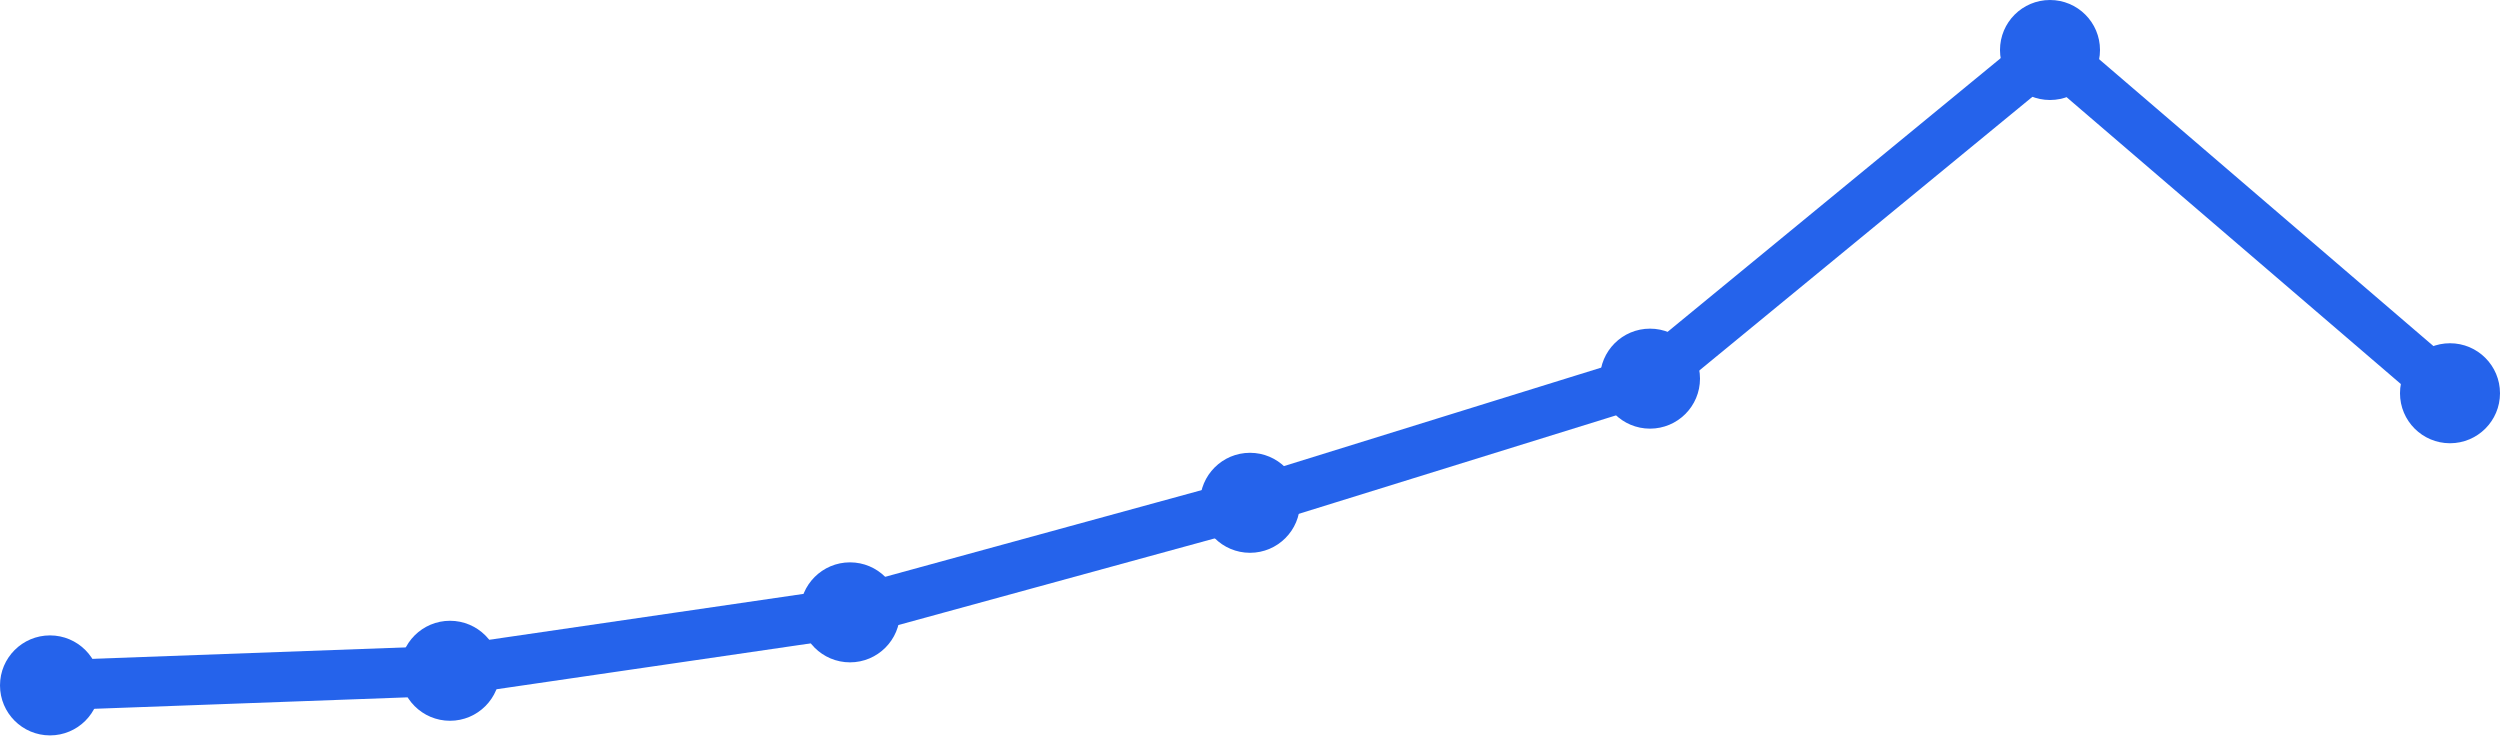
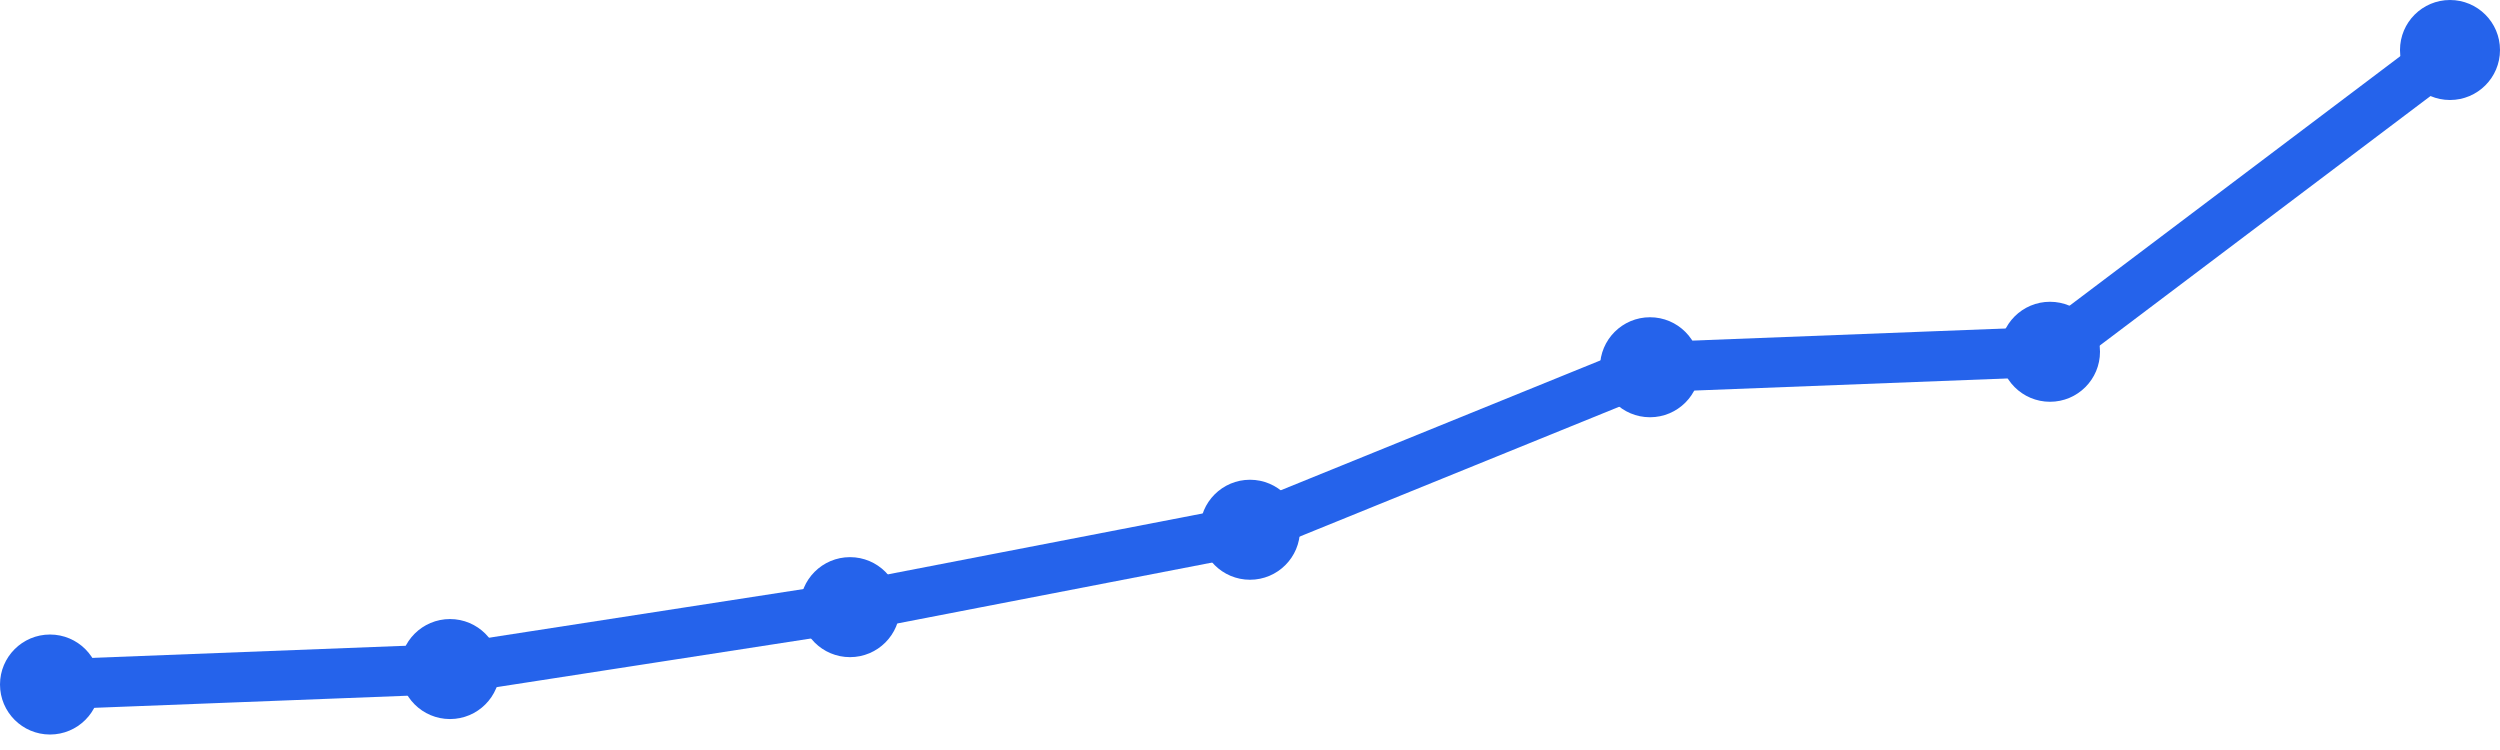
<svg xmlns="http://www.w3.org/2000/svg" width="100" height="30" viewBox="0 0 100 30">
-   <path d="M 2,27.416 L 18,26.831 L 34,24.494 L 50,20.112 L 66,15.146 L 82,2 L 98,15.73" fill="none" stroke="#2563eb" stroke-width="2" stroke-linecap="round" stroke-linejoin="round" />
-   <circle cx="2" cy="27.416" r="2" fill="#2563eb" />
-   <circle cx="18" cy="26.831" r="2" fill="#2563eb" />
-   <circle cx="34" cy="24.494" r="2" fill="#2563eb" />
-   <circle cx="50" cy="20.112" r="2" fill="#2563eb" />
-   <circle cx="66" cy="15.146" r="2" fill="#2563eb" />
-   <circle cx="82" cy="2" r="2" fill="#2563eb" />
-   <circle cx="98" cy="15.73" r="2" fill="#2563eb" />
+   <path d="M 2,27.381 L 18,26.762 L 34,24.286 L 50,21.19 L 66,14.69 L 82,14.071 L 98,2" fill="none" stroke="#2563eb" stroke-width="2" stroke-linecap="round" stroke-linejoin="round" />
+   <circle cx="2" cy="27.381" r="2" fill="#2563eb" />
+   <circle cx="18" cy="26.762" r="2" fill="#2563eb" />
+   <circle cx="34" cy="24.286" r="2" fill="#2563eb" />
+   <circle cx="50" cy="21.19" r="2" fill="#2563eb" />
+   <circle cx="66" cy="14.69" r="2" fill="#2563eb" />
+   <circle cx="82" cy="14.071" r="2" fill="#2563eb" />
+   <circle cx="98" cy="2" r="2" fill="#2563eb" />
</svg>
